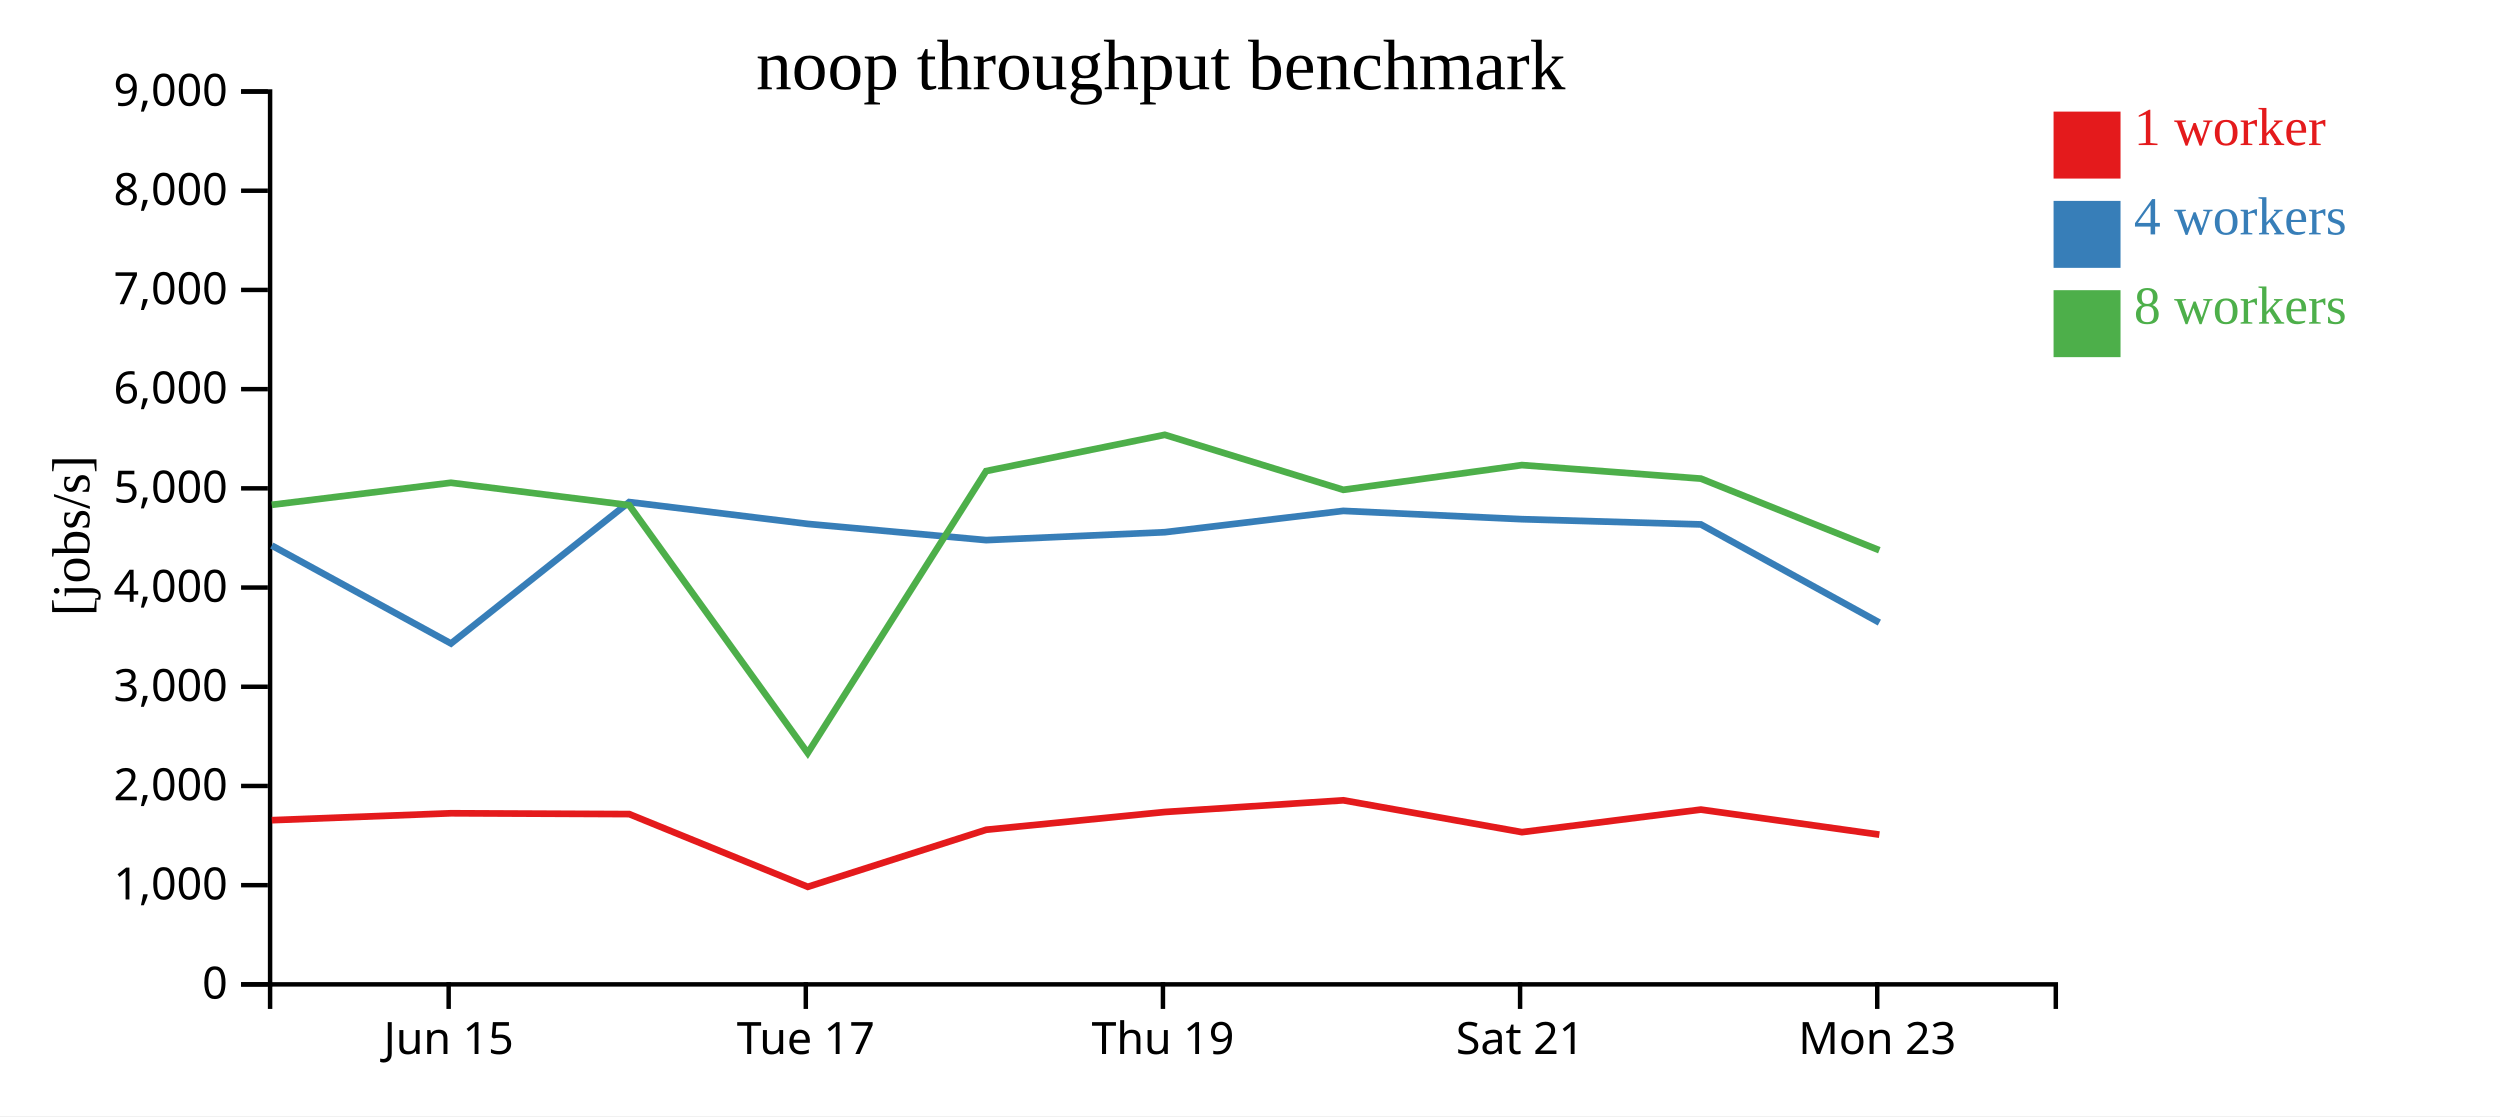
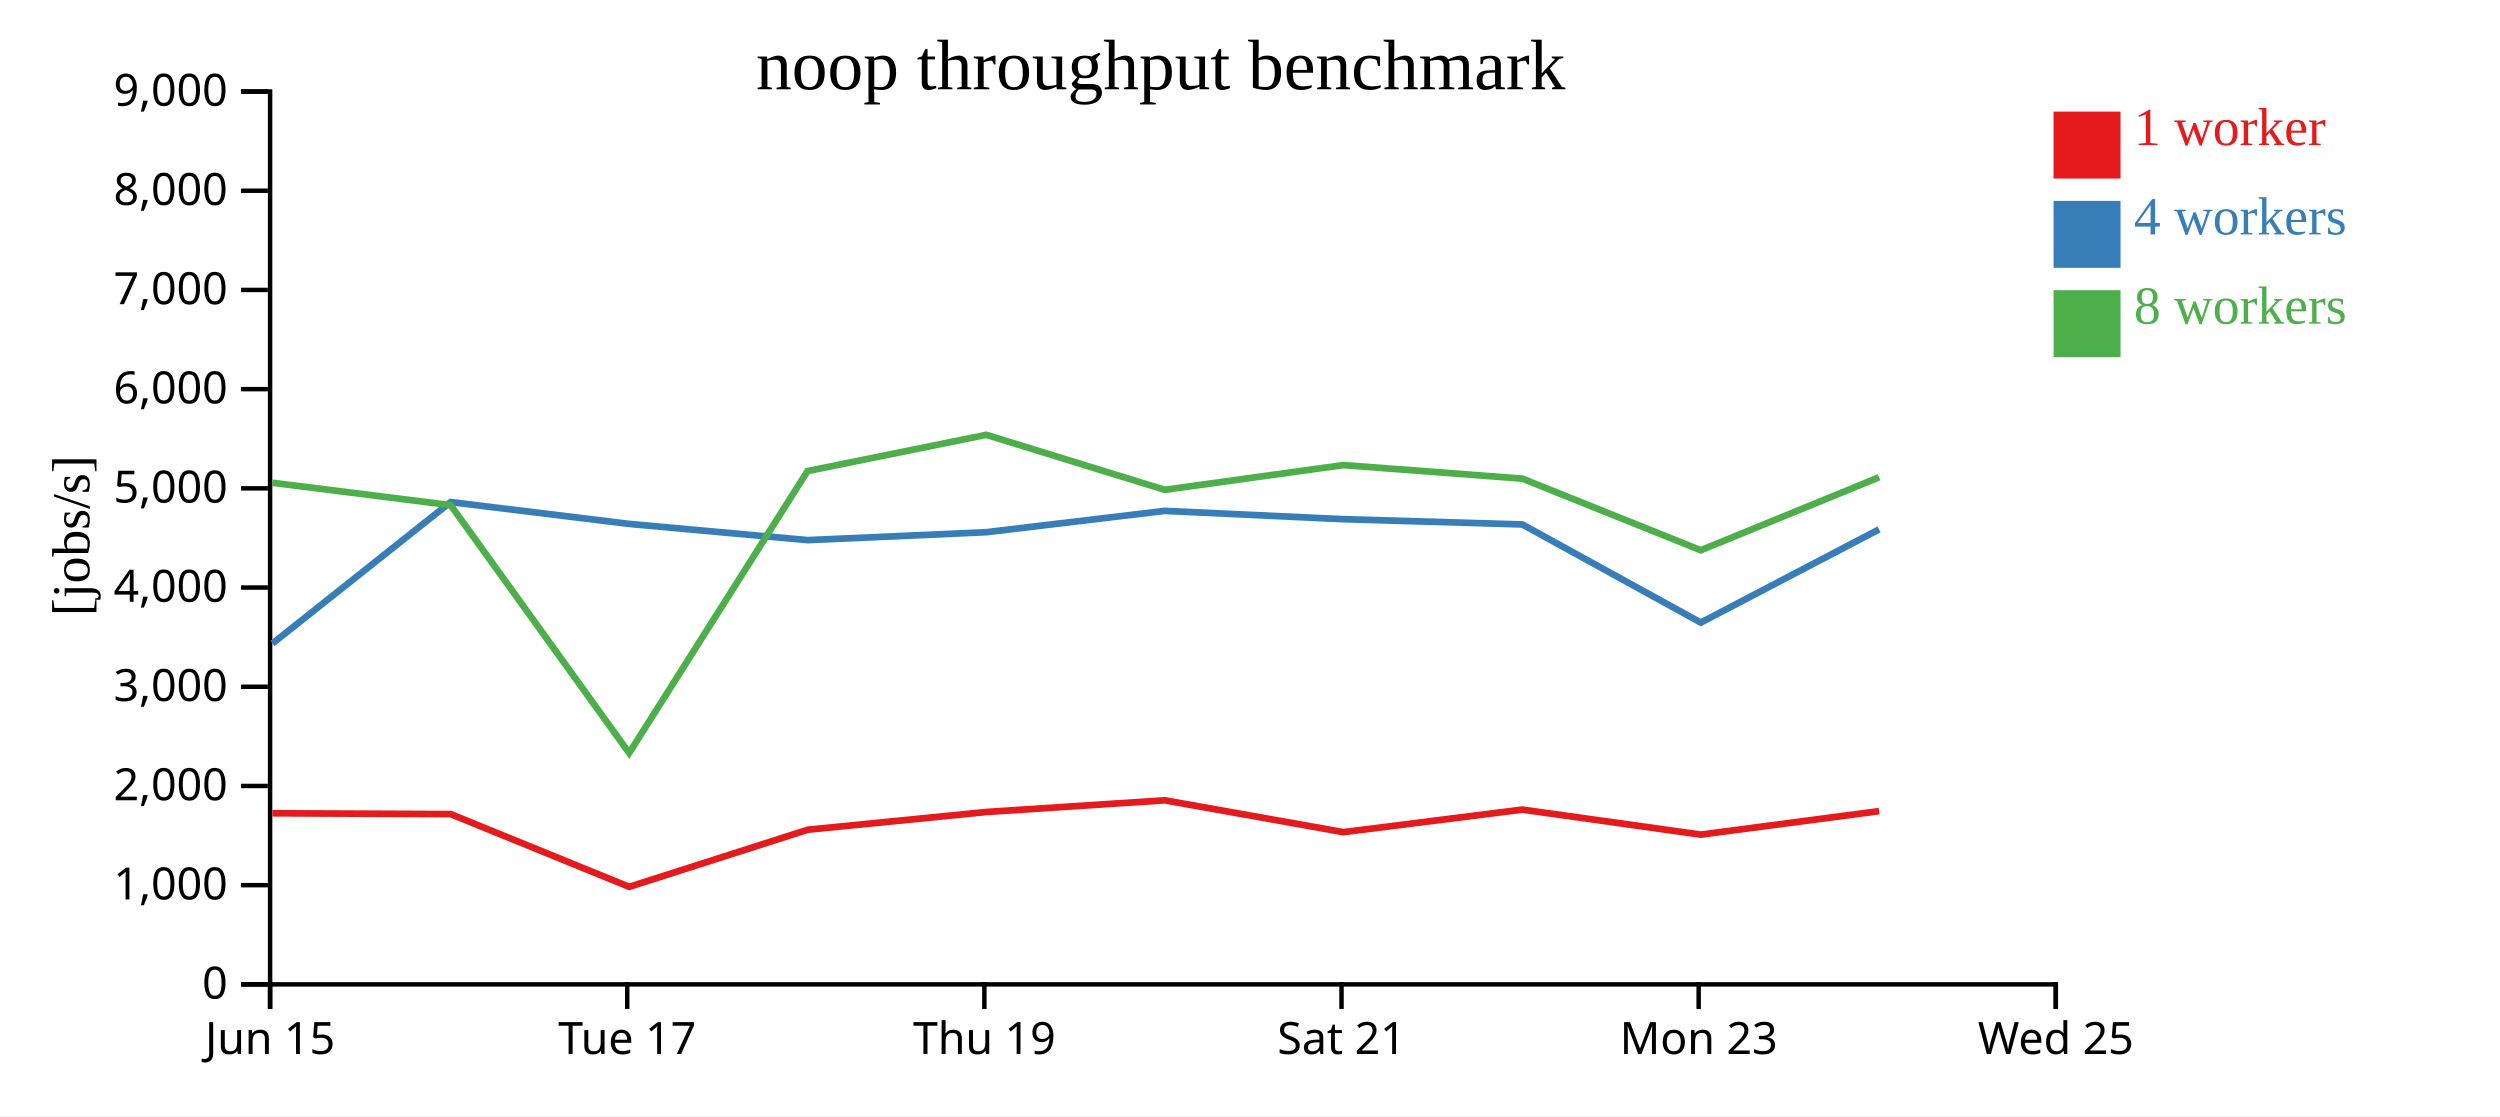
<svg xmlns="http://www.w3.org/2000/svg" width="560" height="250">
  <rect width="100%" height="100%" fill="white" />
  <g transform="translate(60,20)">
    <g transform="translate(0,200)" fill="none" font-size="10" font-family="sans-serif" text-anchor="middle">
      <path class="domain" stroke="currentColor" d="M0.5,6V0.5H400.5V6" />
-       <g class="tick" opacity="1" transform="translate(40.5,0)">
+       <g class="tick" opacity="1" transform="translate(0.5,0)">
        <line stroke="currentColor" y2="6" />
        <text fill="currentColor" y="9" dy="0.71em">Jun 15</text>
      </g>
-       <g class="tick" opacity="1" transform="translate(120.5,0)">
+       <g class="tick" opacity="1" transform="translate(80.5,0)">
        <line stroke="currentColor" y2="6" />
        <text fill="currentColor" y="9" dy="0.71em">Tue 17</text>
      </g>
-       <g class="tick" opacity="1" transform="translate(200.5,0)">
+       <g class="tick" opacity="1" transform="translate(160.5,0)">
        <line stroke="currentColor" y2="6" />
        <text fill="currentColor" y="9" dy="0.71em">Thu 19</text>
      </g>
-       <g class="tick" opacity="1" transform="translate(280.5,0)">
+       <g class="tick" opacity="1" transform="translate(240.5,0)">
        <line stroke="currentColor" y2="6" />
        <text fill="currentColor" y="9" dy="0.71em">Sat 21</text>
      </g>
-       <g class="tick" opacity="1" transform="translate(360.5,0)">
+       <g class="tick" opacity="1" transform="translate(320.5,0)">
        <line stroke="currentColor" y2="6" />
        <text fill="currentColor" y="9" dy="0.71em">Mon 23</text>
+       </g>
+       <g class="tick" opacity="1" transform="translate(400.5,0)">
+         <line stroke="currentColor" y2="6" />
+         <text fill="currentColor" y="9" dy="0.71em">Wed 25</text>
      </g>
    </g>
    <g fill="none" font-size="10" font-family="sans-serif" text-anchor="end">
      <path class="domain" stroke="currentColor" d="M-6,200.5H0.5V0.5H-6" />
      <g class="tick" opacity="1" transform="translate(0,200.5)">
        <line stroke="currentColor" x2="-6" />
        <text fill="currentColor" x="-9" dy="0.32em">0</text>
      </g>
      <g class="tick" opacity="1" transform="translate(0,178.2778)">
        <line stroke="currentColor" x2="-6" />
        <text fill="currentColor" x="-9" dy="0.32em">1,000</text>
      </g>
      <g class="tick" opacity="1" transform="translate(0,156.0556)">
        <line stroke="currentColor" x2="-6" />
        <text fill="currentColor" x="-9" dy="0.32em">2,000</text>
      </g>
      <g class="tick" opacity="1" transform="translate(0,133.8333)">
        <line stroke="currentColor" x2="-6" />
        <text fill="currentColor" x="-9" dy="0.32em">3,000</text>
      </g>
      <g class="tick" opacity="1" transform="translate(0,111.6111)">
        <line stroke="currentColor" x2="-6" />
        <text fill="currentColor" x="-9" dy="0.32em">4,000</text>
      </g>
      <g class="tick" opacity="1" transform="translate(0,89.38889)">
        <line stroke="currentColor" x2="-6" />
        <text fill="currentColor" x="-9" dy="0.32em">5,000</text>
      </g>
      <g class="tick" opacity="1" transform="translate(0,67.16667)">
        <line stroke="currentColor" x2="-6" />
        <text fill="currentColor" x="-9" dy="0.32em">6,000</text>
      </g>
      <g class="tick" opacity="1" transform="translate(0,44.94444)">
        <line stroke="currentColor" x2="-6" />
        <text fill="currentColor" x="-9" dy="0.32em">7,000</text>
      </g>
      <g class="tick" opacity="1" transform="translate(0,22.72222)">
        <line stroke="currentColor" x2="-6" />
        <text fill="currentColor" x="-9" dy="0.32em">8,000</text>
      </g>
      <g class="tick" opacity="1" transform="translate(0,0.5)">
        <line stroke="currentColor" x2="-6" />
        <text fill="currentColor" x="-9" dy="0.32em">9,000</text>
      </g>
    </g>
    <text text-anchor="middle" style="font-size: 12px" transform="rotate(-90)" y="-40" x="-100">[jobs/s]</text>
    <text text-anchor="middle" style="font-size: 16px" y="0" x="200">noop throughput benchmark</text>
-     <path class="line" fill="none" stroke="#e41a1c" stroke-width="1.5" d="M0.884,163.724L41.011,162.172L80.95,162.358L120.937,178.652L160.915,165.863L200.922,161.887L240.895,159.268L280.917,166.402L321.003,161.35L360.981,166.956" />
-     <path class="line" fill="none" stroke="#377eb8" stroke-width="1.5" d="M0.879,102.2L41.022,124.143L80.94,92.465L120.904,97.352L160.906,100.988L200.92,99.214L240.893,94.439L280.896,96.298L321,97.473L360.976,119.46" />
-     <path class="line" fill="none" stroke="#4daf4a" stroke-width="1.5" d="M0.874,93.081L41.005,88.137L80.942,93.16L120.93,148.681L160.892,85.518L200.912,77.398L240.896,89.72L280.9,84.181L321,87.21L360.97,103.255" />
+     <path class="line" fill="none" stroke="#e41a1c" stroke-width="1.5" d="M1.011,162.172L40.95,162.358L80.937,178.652L120.915,165.863L160.922,161.887L200.895,159.268L240.917,166.402L281.003,161.35L320.981,166.956L360.912,161.697" />
+     <path class="line" fill="none" stroke="#377eb8" stroke-width="1.5" d="M1.022,124.143L40.94,92.465L80.904,97.352L120.906,100.988L160.92,99.214L200.893,94.439L240.896,96.298L281,97.473L320.976,119.46L360.908,98.58" />
+     <path class="line" fill="none" stroke="#4daf4a" stroke-width="1.5" d="M1.005,88.137L40.942,93.16L80.93,148.681L120.892,85.518L160.912,77.398L200.896,89.72L240.9,84.181L281,87.21L320.97,103.255L360.904,86.912" />
    <rect class="dot" x="400" y="5" width="15" height="15" style="fill: #e41a1c;" />
    <rect class="dot" x="400" y="25" width="15" height="15" style="fill: #377eb8;" />
    <rect class="dot" x="400" y="45" width="15" height="15" style="fill: #4daf4a;" />
    <text class="label" x="418" y="12.5" style="fill: #e41a1c; alignment-baseline: middle;" text-anchor="left">1 worker</text>
    <text class="label" x="418" y="32.5" style="fill: #377eb8; alignment-baseline: middle;" text-anchor="left">4 workers</text>
    <text class="label" x="418" y="52.5" style="fill: #4daf4a; alignment-baseline: middle;" text-anchor="left">8 workers</text>
  </g>
</svg>
